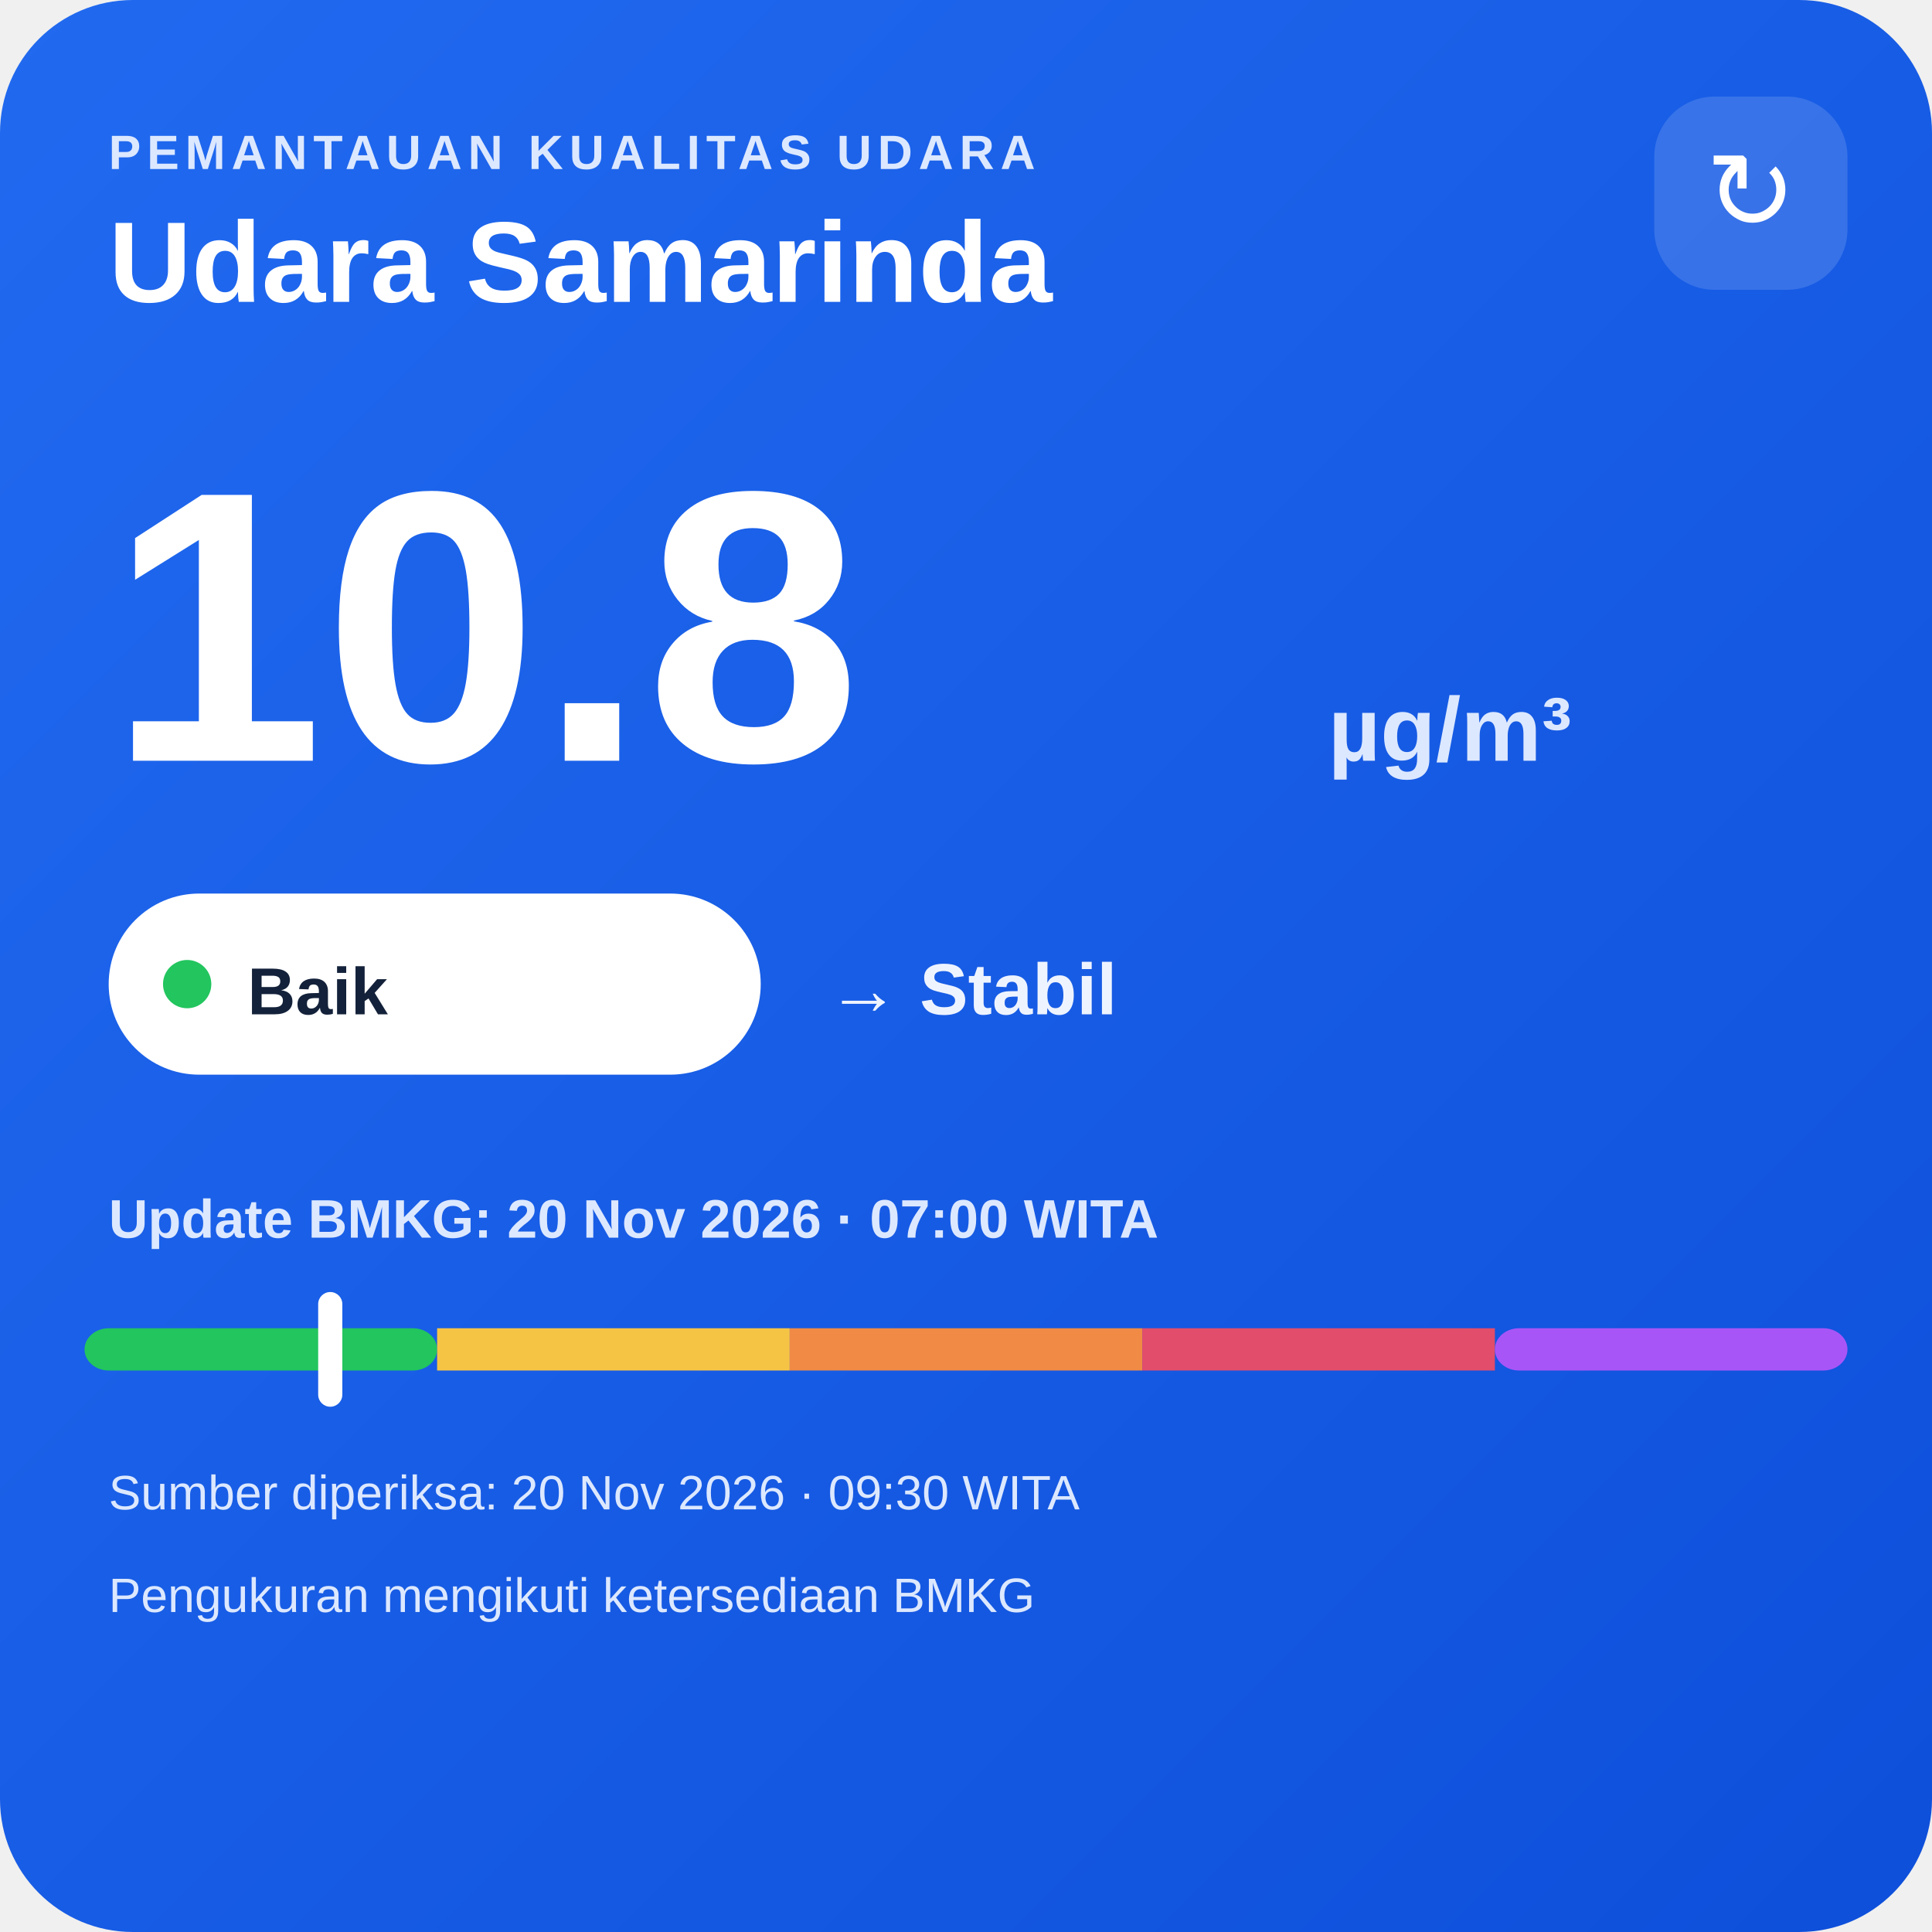
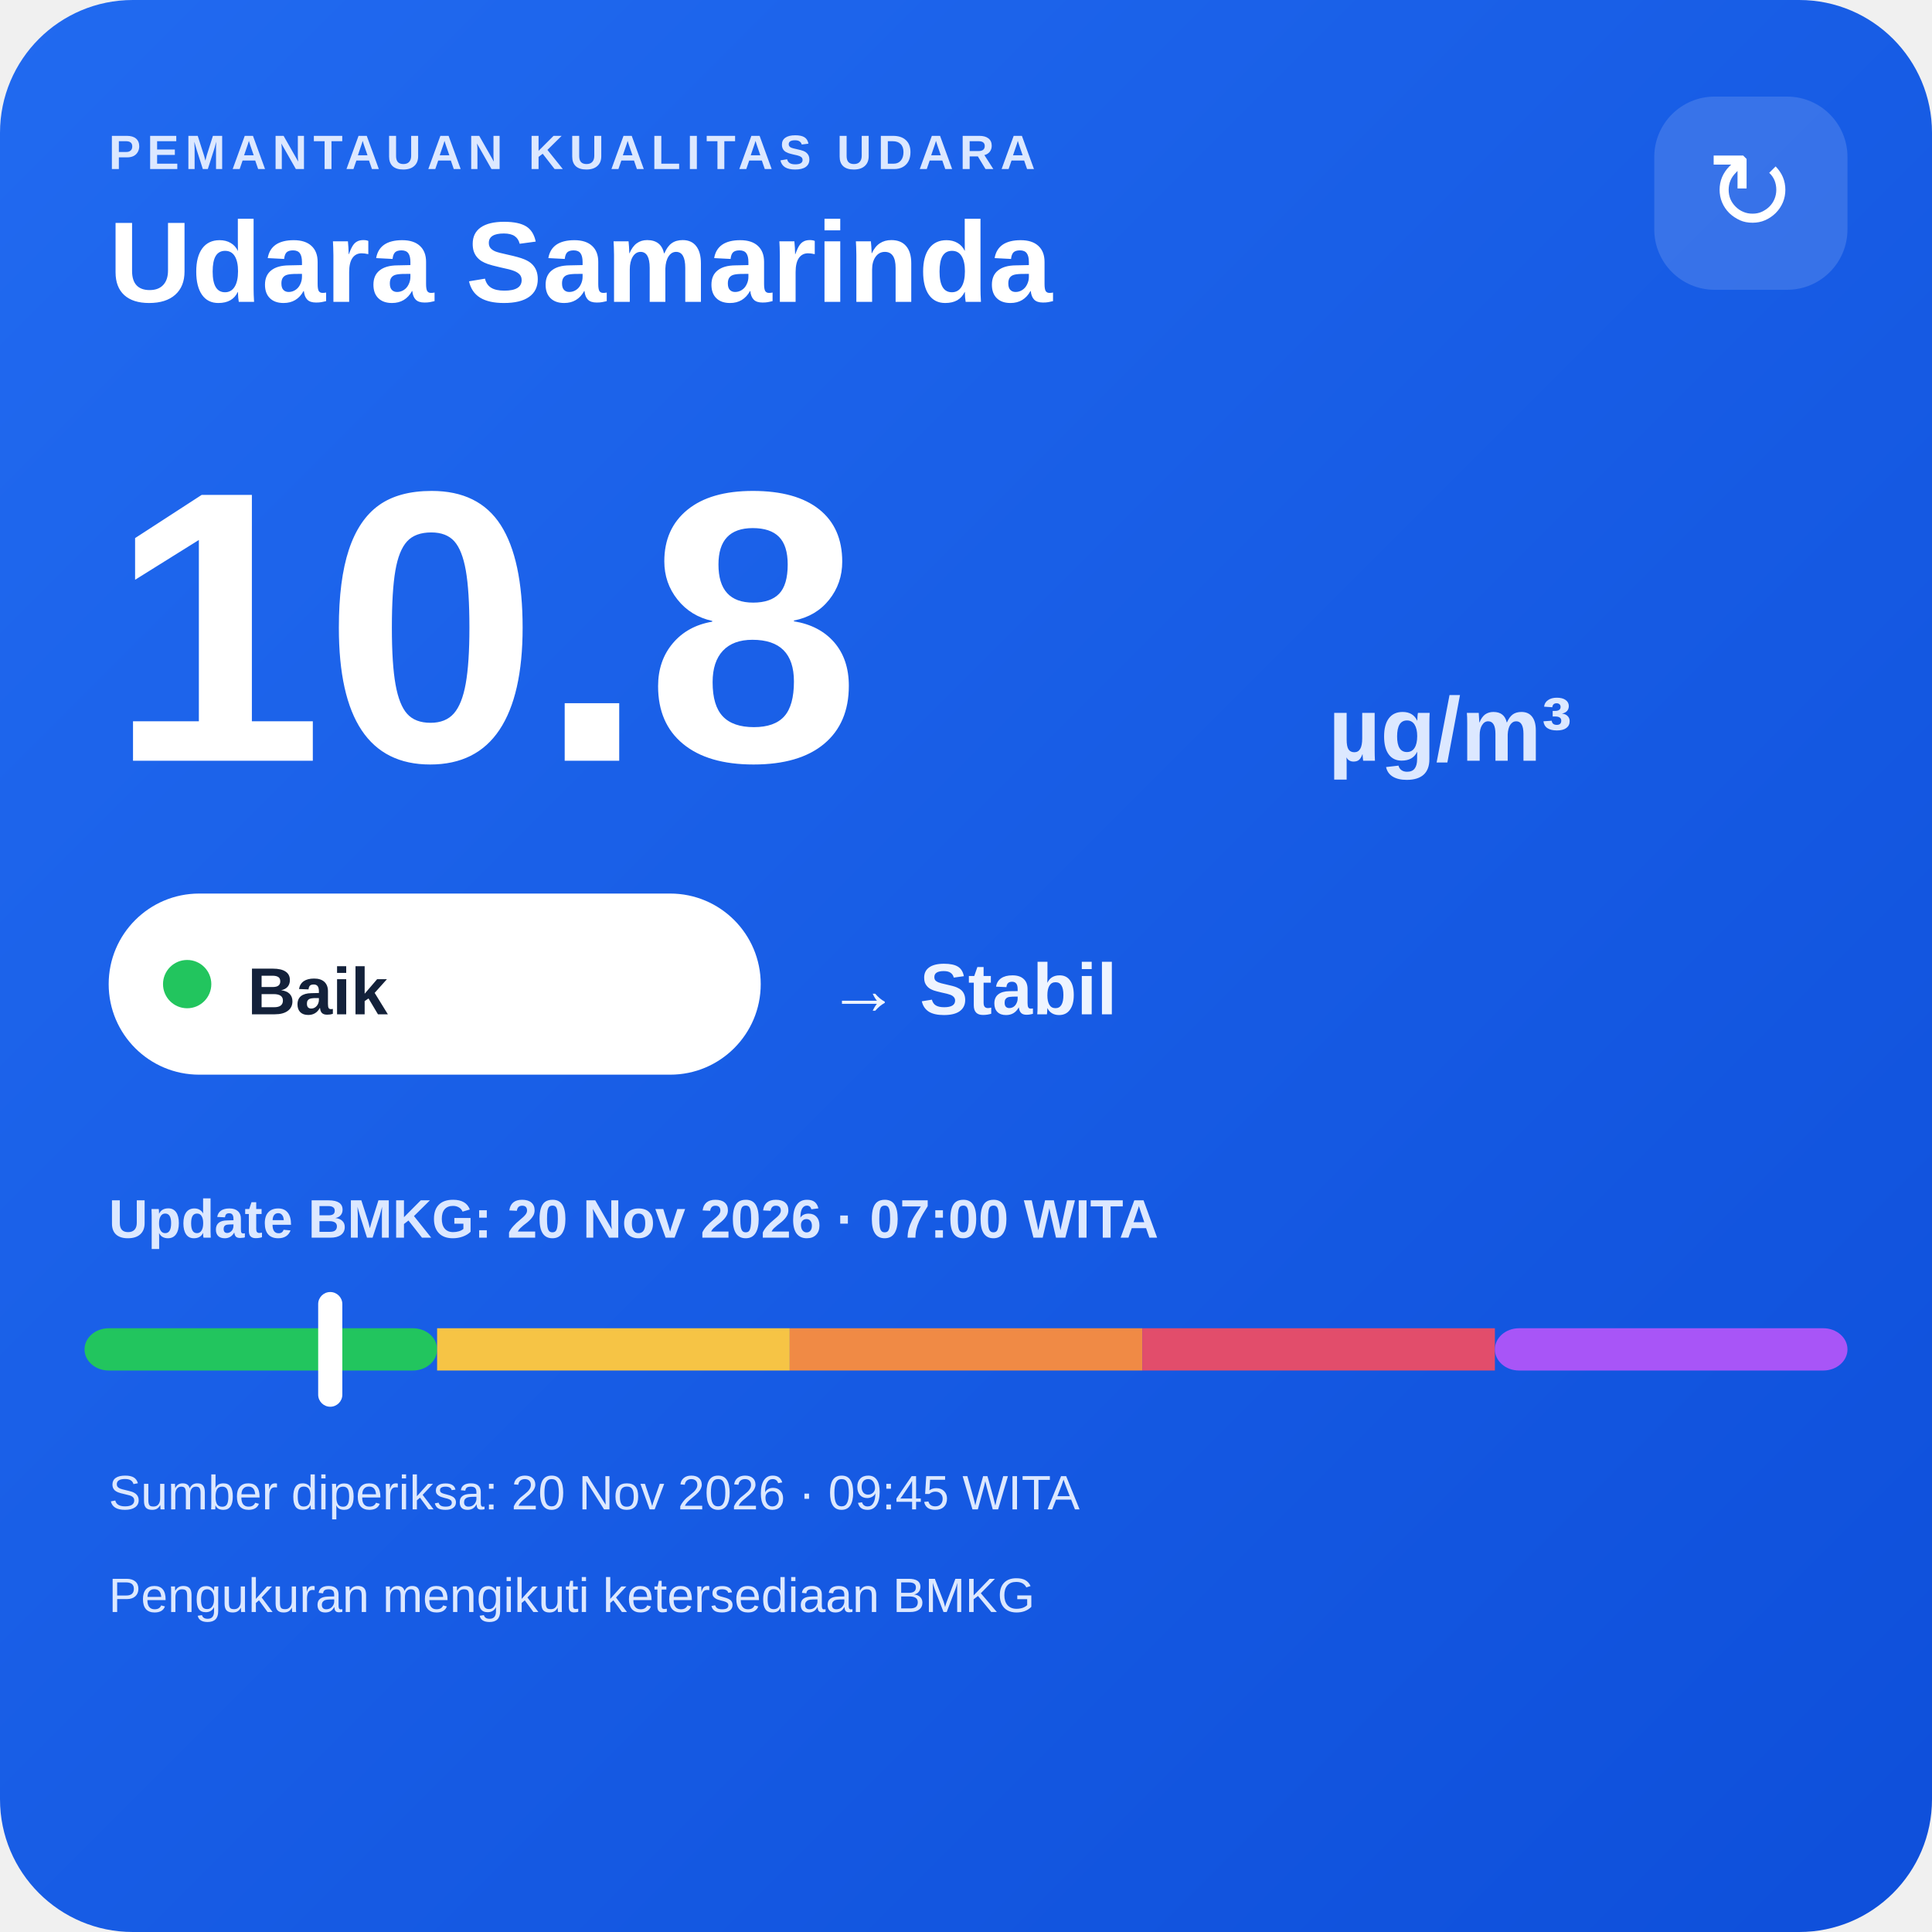
<svg xmlns="http://www.w3.org/2000/svg" width="320" height="320" viewBox="0 0 320 320">
  <defs>
    <linearGradient id="bg" x1="0" y1="0" x2="1" y2="1">
      <stop offset="0" stop-color="#216af0" />
      <stop offset="1" stop-color="#0e4fda" />
    </linearGradient>
  </defs>
  <rect width="320" height="320" rx="22" fill="url(#bg)" />
  <text x="18" y="28" fill="#dce8ff" font-family="Arial,sans-serif" font-size="8" font-weight="700" letter-spacing="1">PEMANTAUAN KUALITAS UDARA</text>
  <text x="18" y="50" fill="#ffffff" font-family="Arial,sans-serif" font-size="19" font-weight="700">Udara Samarinda</text>
  <rect x="274" y="16" width="32" height="32" rx="10" fill="#ffffff" fill-opacity=".14" />
  <text x="290" y="38" text-anchor="middle" fill="#ffffff" font-family="Arial,sans-serif" font-size="18">↻</text>
  <text x="18" y="126" fill="#ffffff" font-family="Arial,sans-serif" font-size="64" font-weight="800">10.8</text>
  <text x="220" y="126" fill="#dce8ff" font-family="Arial,sans-serif" font-size="15" font-weight="700">µg/m³</text>
  <rect x="18" y="148" width="108" height="30" rx="15" fill="#ffffff" />
  <circle cx="31" cy="163" r="4" fill="#22c55e" />
  <text x="41" y="168" fill="#13213a" font-family="Arial,sans-serif" font-size="11" font-weight="700">Baik</text>
  <text x="137" y="168" fill="#eef4ff" font-family="Arial,sans-serif" font-size="12" font-weight="700">→ Stabil</text>
  <text x="18" y="205" fill="#dce8ff" font-family="Arial,sans-serif" font-size="9" font-weight="700">Update BMKG: 20 Nov 2026 · 07:00 WITA</text>
  <rect x="14" y="220" width="58.4" height="7" rx="4" fill="#22c55e" />
  <rect x="72.4" y="220" width="58.4" height="7" fill="#f6c445" />
  <rect x="130.8" y="220" width="58.4" height="7" fill="#f08a45" />
  <rect x="189.2" y="220" width="58.4" height="7" fill="#e24d6b" />
  <rect x="247.6" y="220" width="58.4" height="7" rx="4" fill="#a855f7" />
  <rect x="52.7" y="214" width="4" height="19" rx="2" fill="#ffffff" />
-   <text x="18" y="250" fill="#dce8ff" font-family="Arial,sans-serif" font-size="8">Sumber diperiksa: 20 Nov 2026 · 09:30 WITA</text>
+   <text x="18" y="250" fill="#dce8ff" font-family="Arial,sans-serif" font-size="8">Sumber diperiksa: 20 Nov 2026 · 09:45 WITA</text>
  <text x="18" y="267" fill="#dce8ff" font-family="Arial,sans-serif" font-size="8">Pengukuran mengikuti ketersediaan BMKG</text>
</svg>
